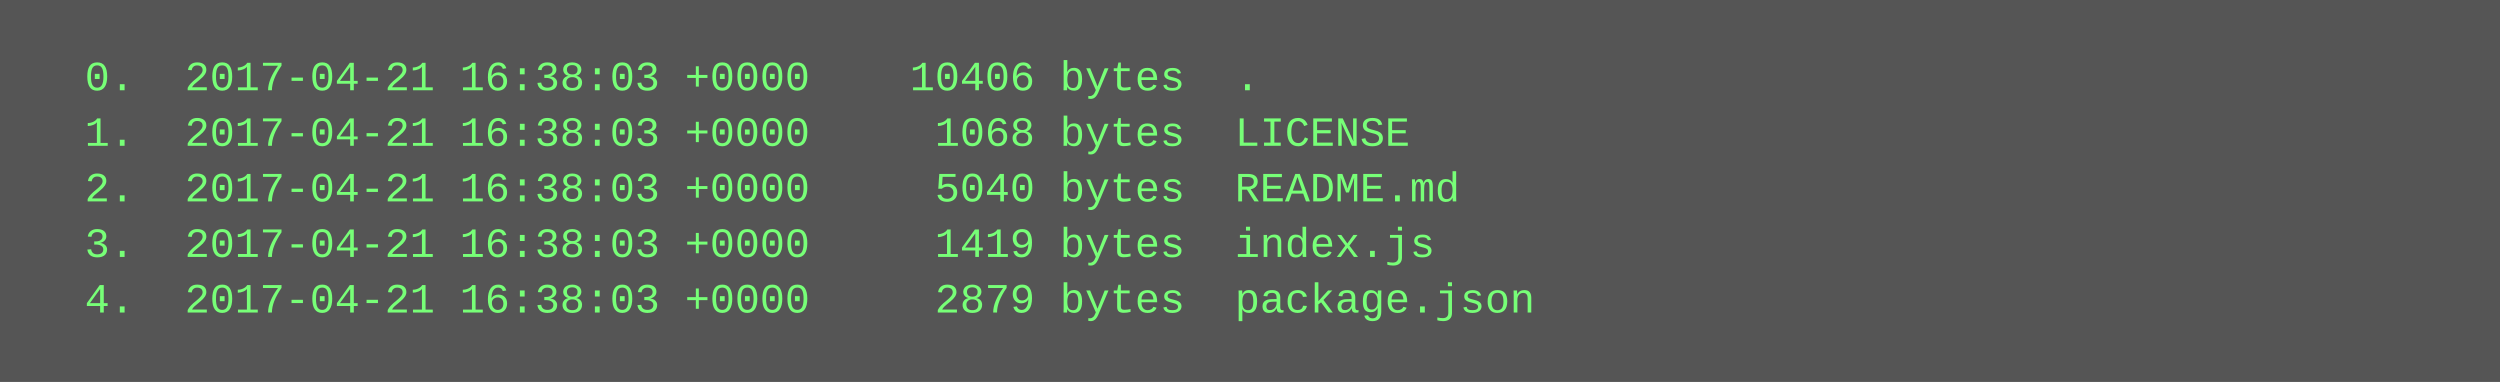
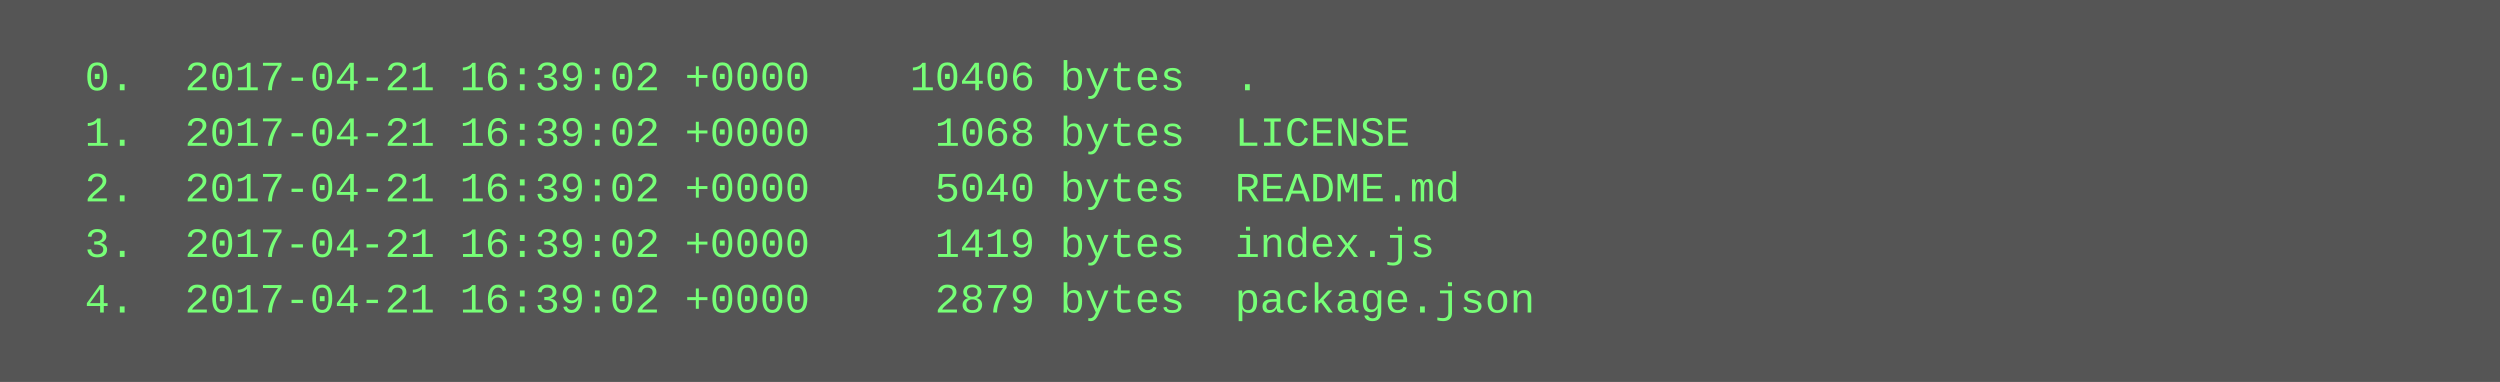
<svg xmlns="http://www.w3.org/2000/svg" height="110" width="720">
  <rect height="110" fill="#555" width="720" />
  <text fill="#7f7" font-family="Courier New" font-size="12" xml:space="preserve">
-     <tspan x="10" y="26">  0.  2017-04-21 16:38:03 +0000    10406 bytes  .</tspan>
-     <tspan x="10" y="42">  1.  2017-04-21 16:38:03 +0000     1068 bytes  LICENSE</tspan>
-     <tspan x="10" y="58">  2.  2017-04-21 16:38:03 +0000     5040 bytes  README.md</tspan>
-     <tspan x="10" y="74">  3.  2017-04-21 16:38:03 +0000     1419 bytes  index.js</tspan>
-     <tspan x="10" y="90">  4.  2017-04-21 16:38:03 +0000     2879 bytes  package.json</tspan>
+     <tspan x="10" y="26">  0.  2017-04-21 16:39:02 +0000    10406 bytes  .</tspan>
+     <tspan x="10" y="42">  1.  2017-04-21 16:39:02 +0000     1068 bytes  LICENSE</tspan>
+     <tspan x="10" y="58">  2.  2017-04-21 16:39:02 +0000     5040 bytes  README.md</tspan>
+     <tspan x="10" y="74">  3.  2017-04-21 16:39:02 +0000     1419 bytes  index.js</tspan>
+     <tspan x="10" y="90">  4.  2017-04-21 16:39:02 +0000     2879 bytes  package.json</tspan>
  </text>
</svg>
